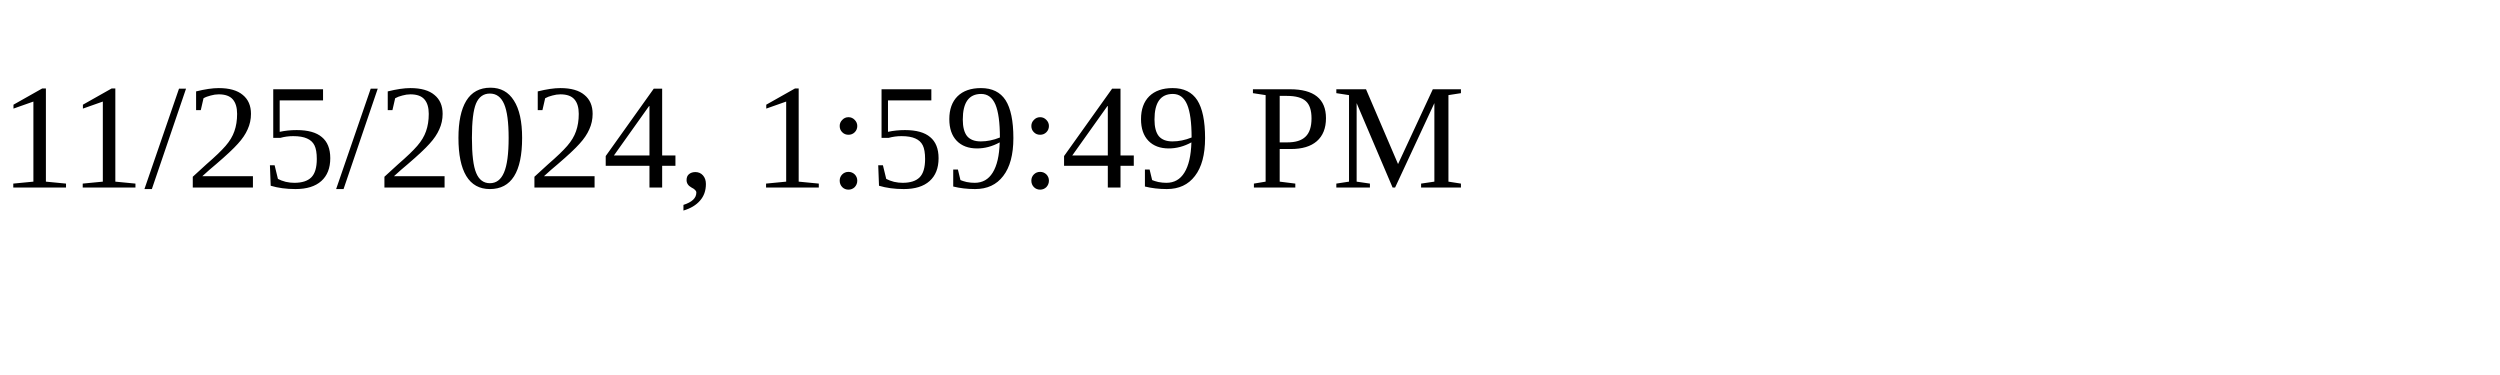
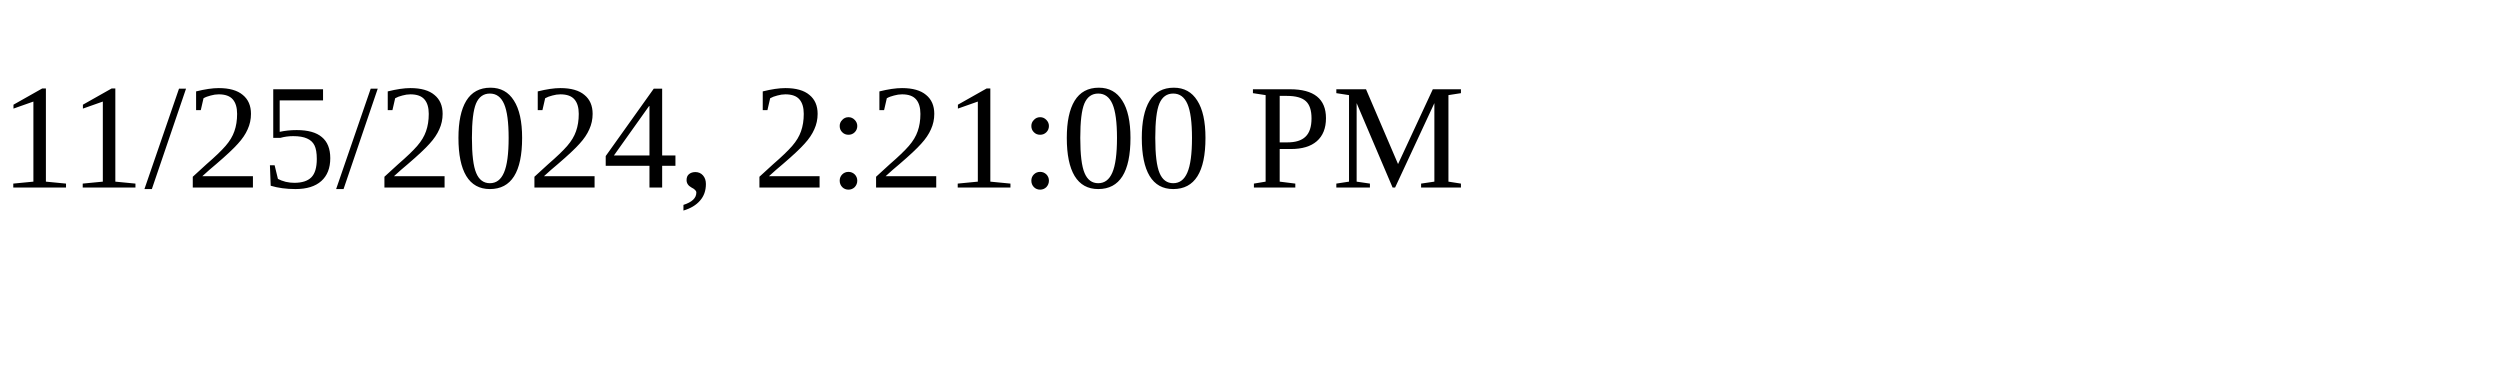
<svg xmlns="http://www.w3.org/2000/svg" height="30" width="200">
-   <text x="0" y="15">11/25/2024, 1:59:49 PM</text>
+   <text x="0" y="15">11/25/2024, 2:21:00 PM</text>
</svg>
